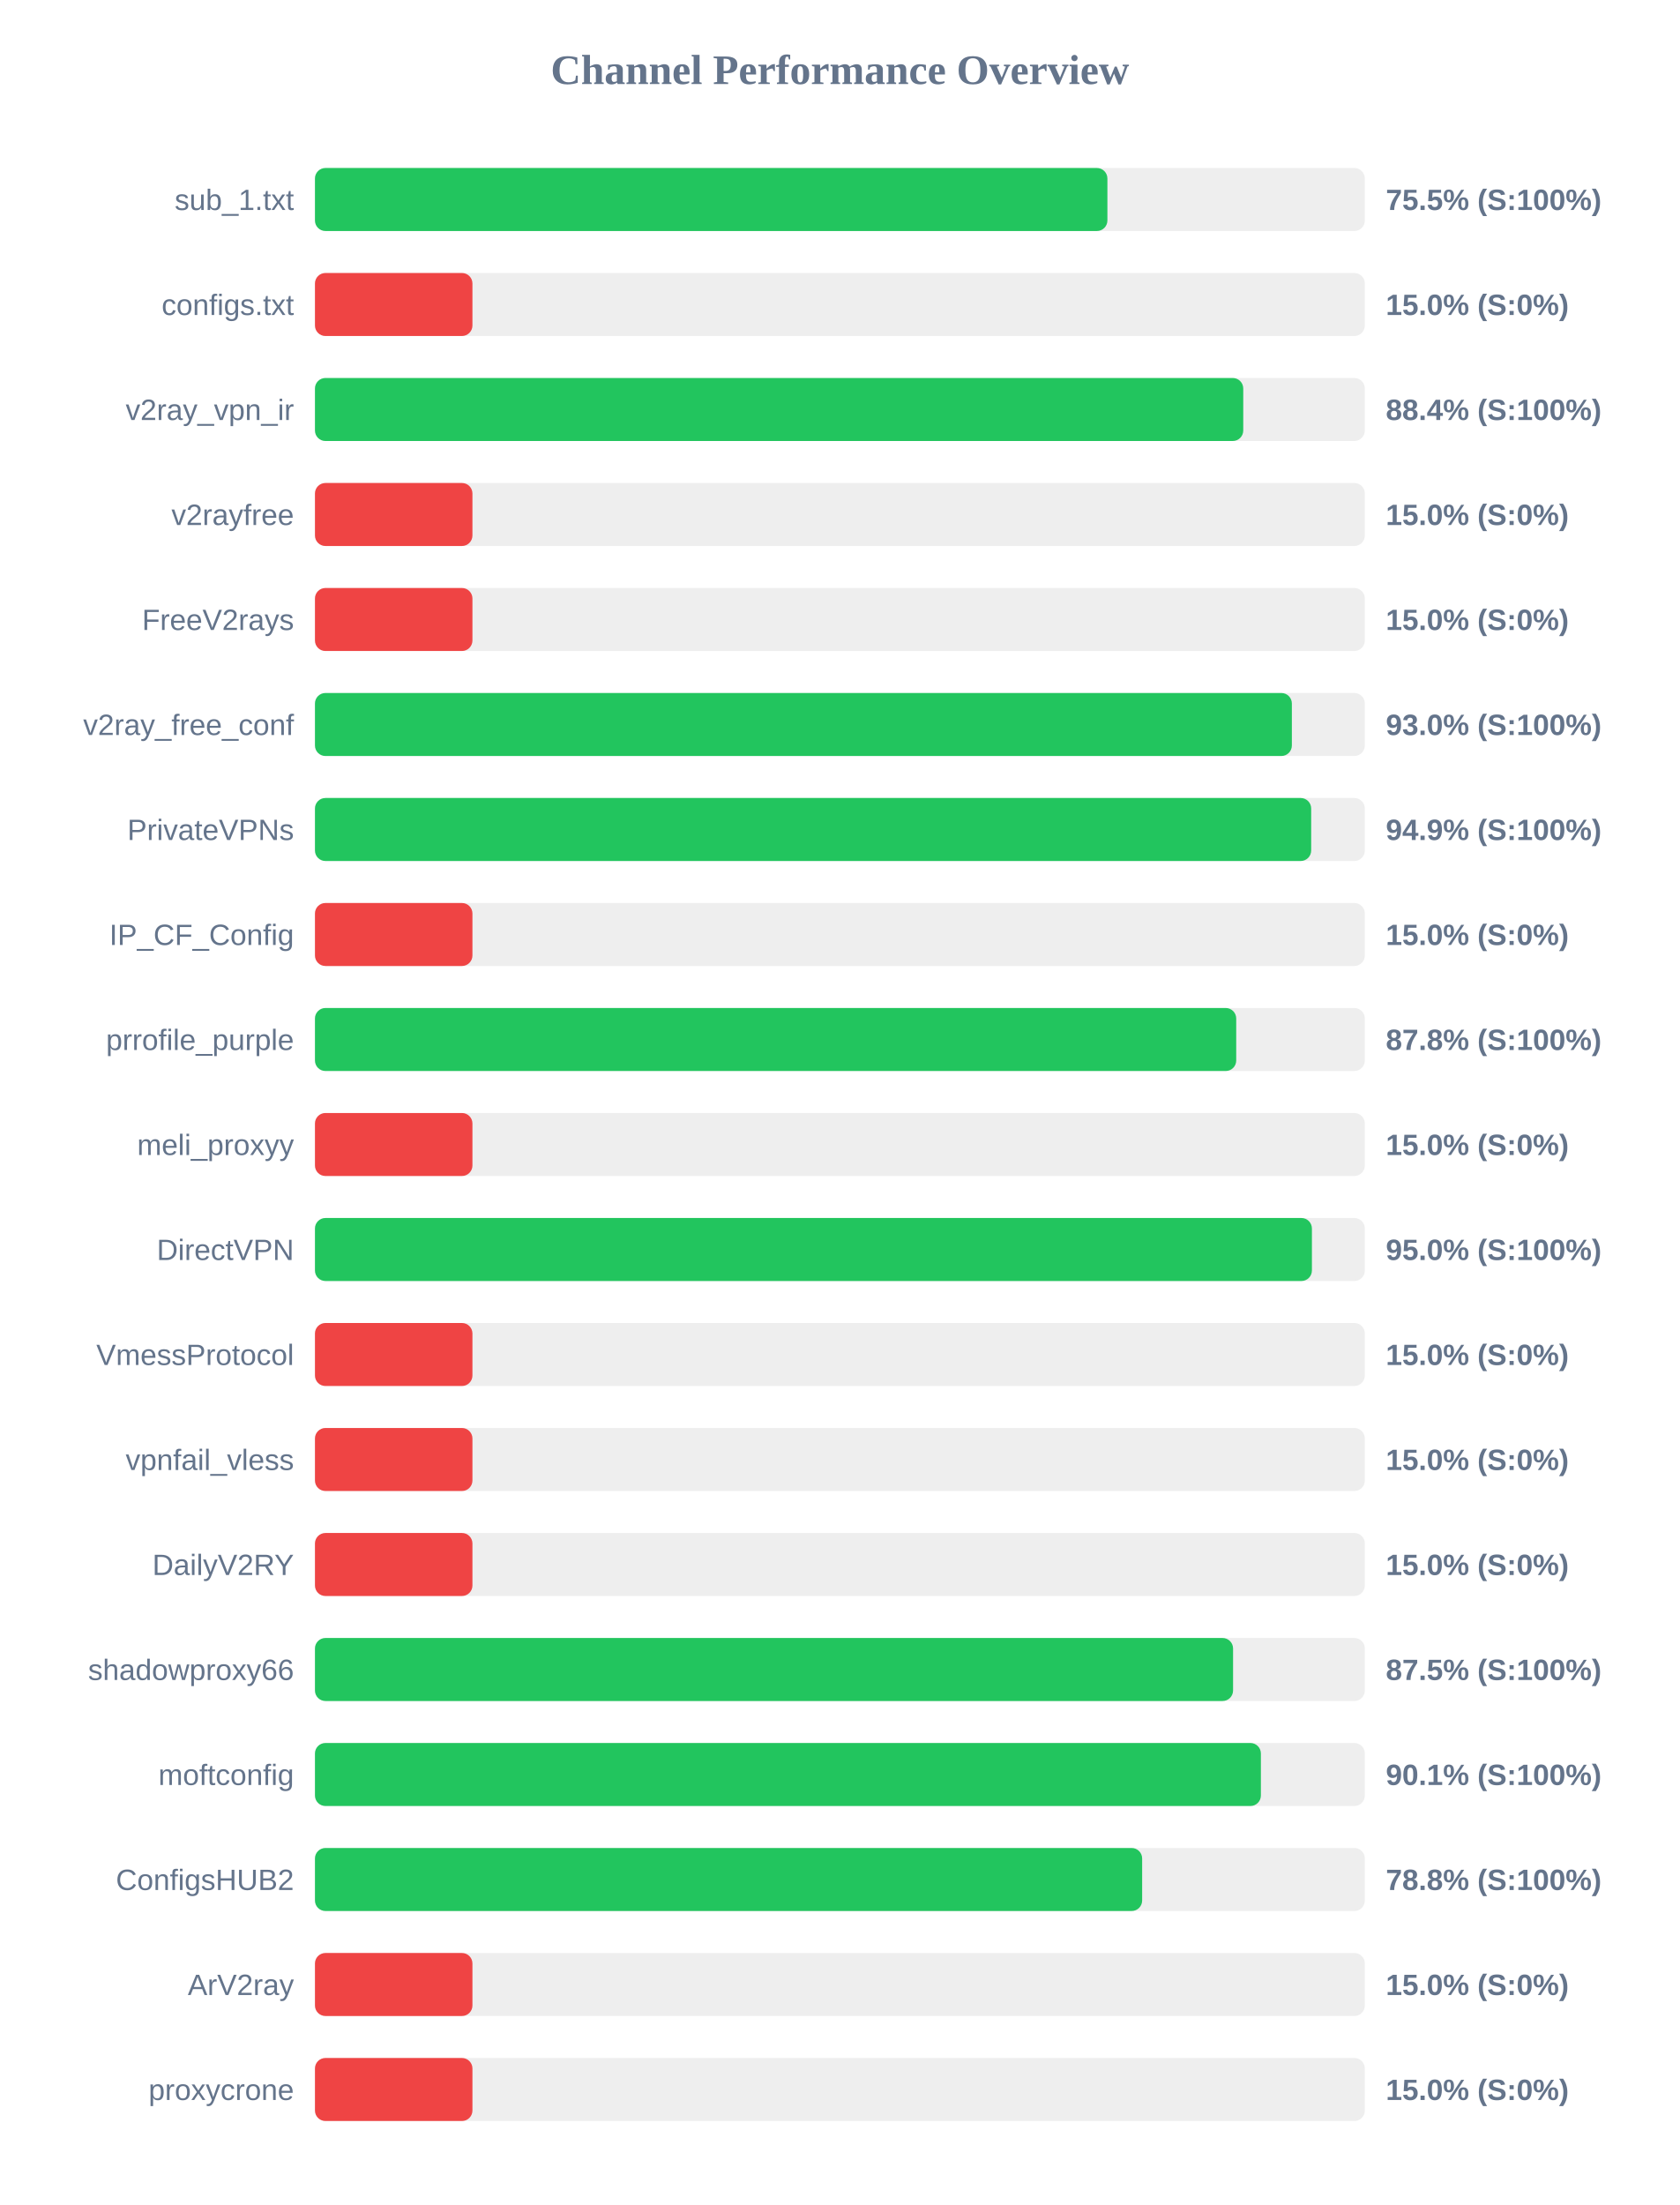
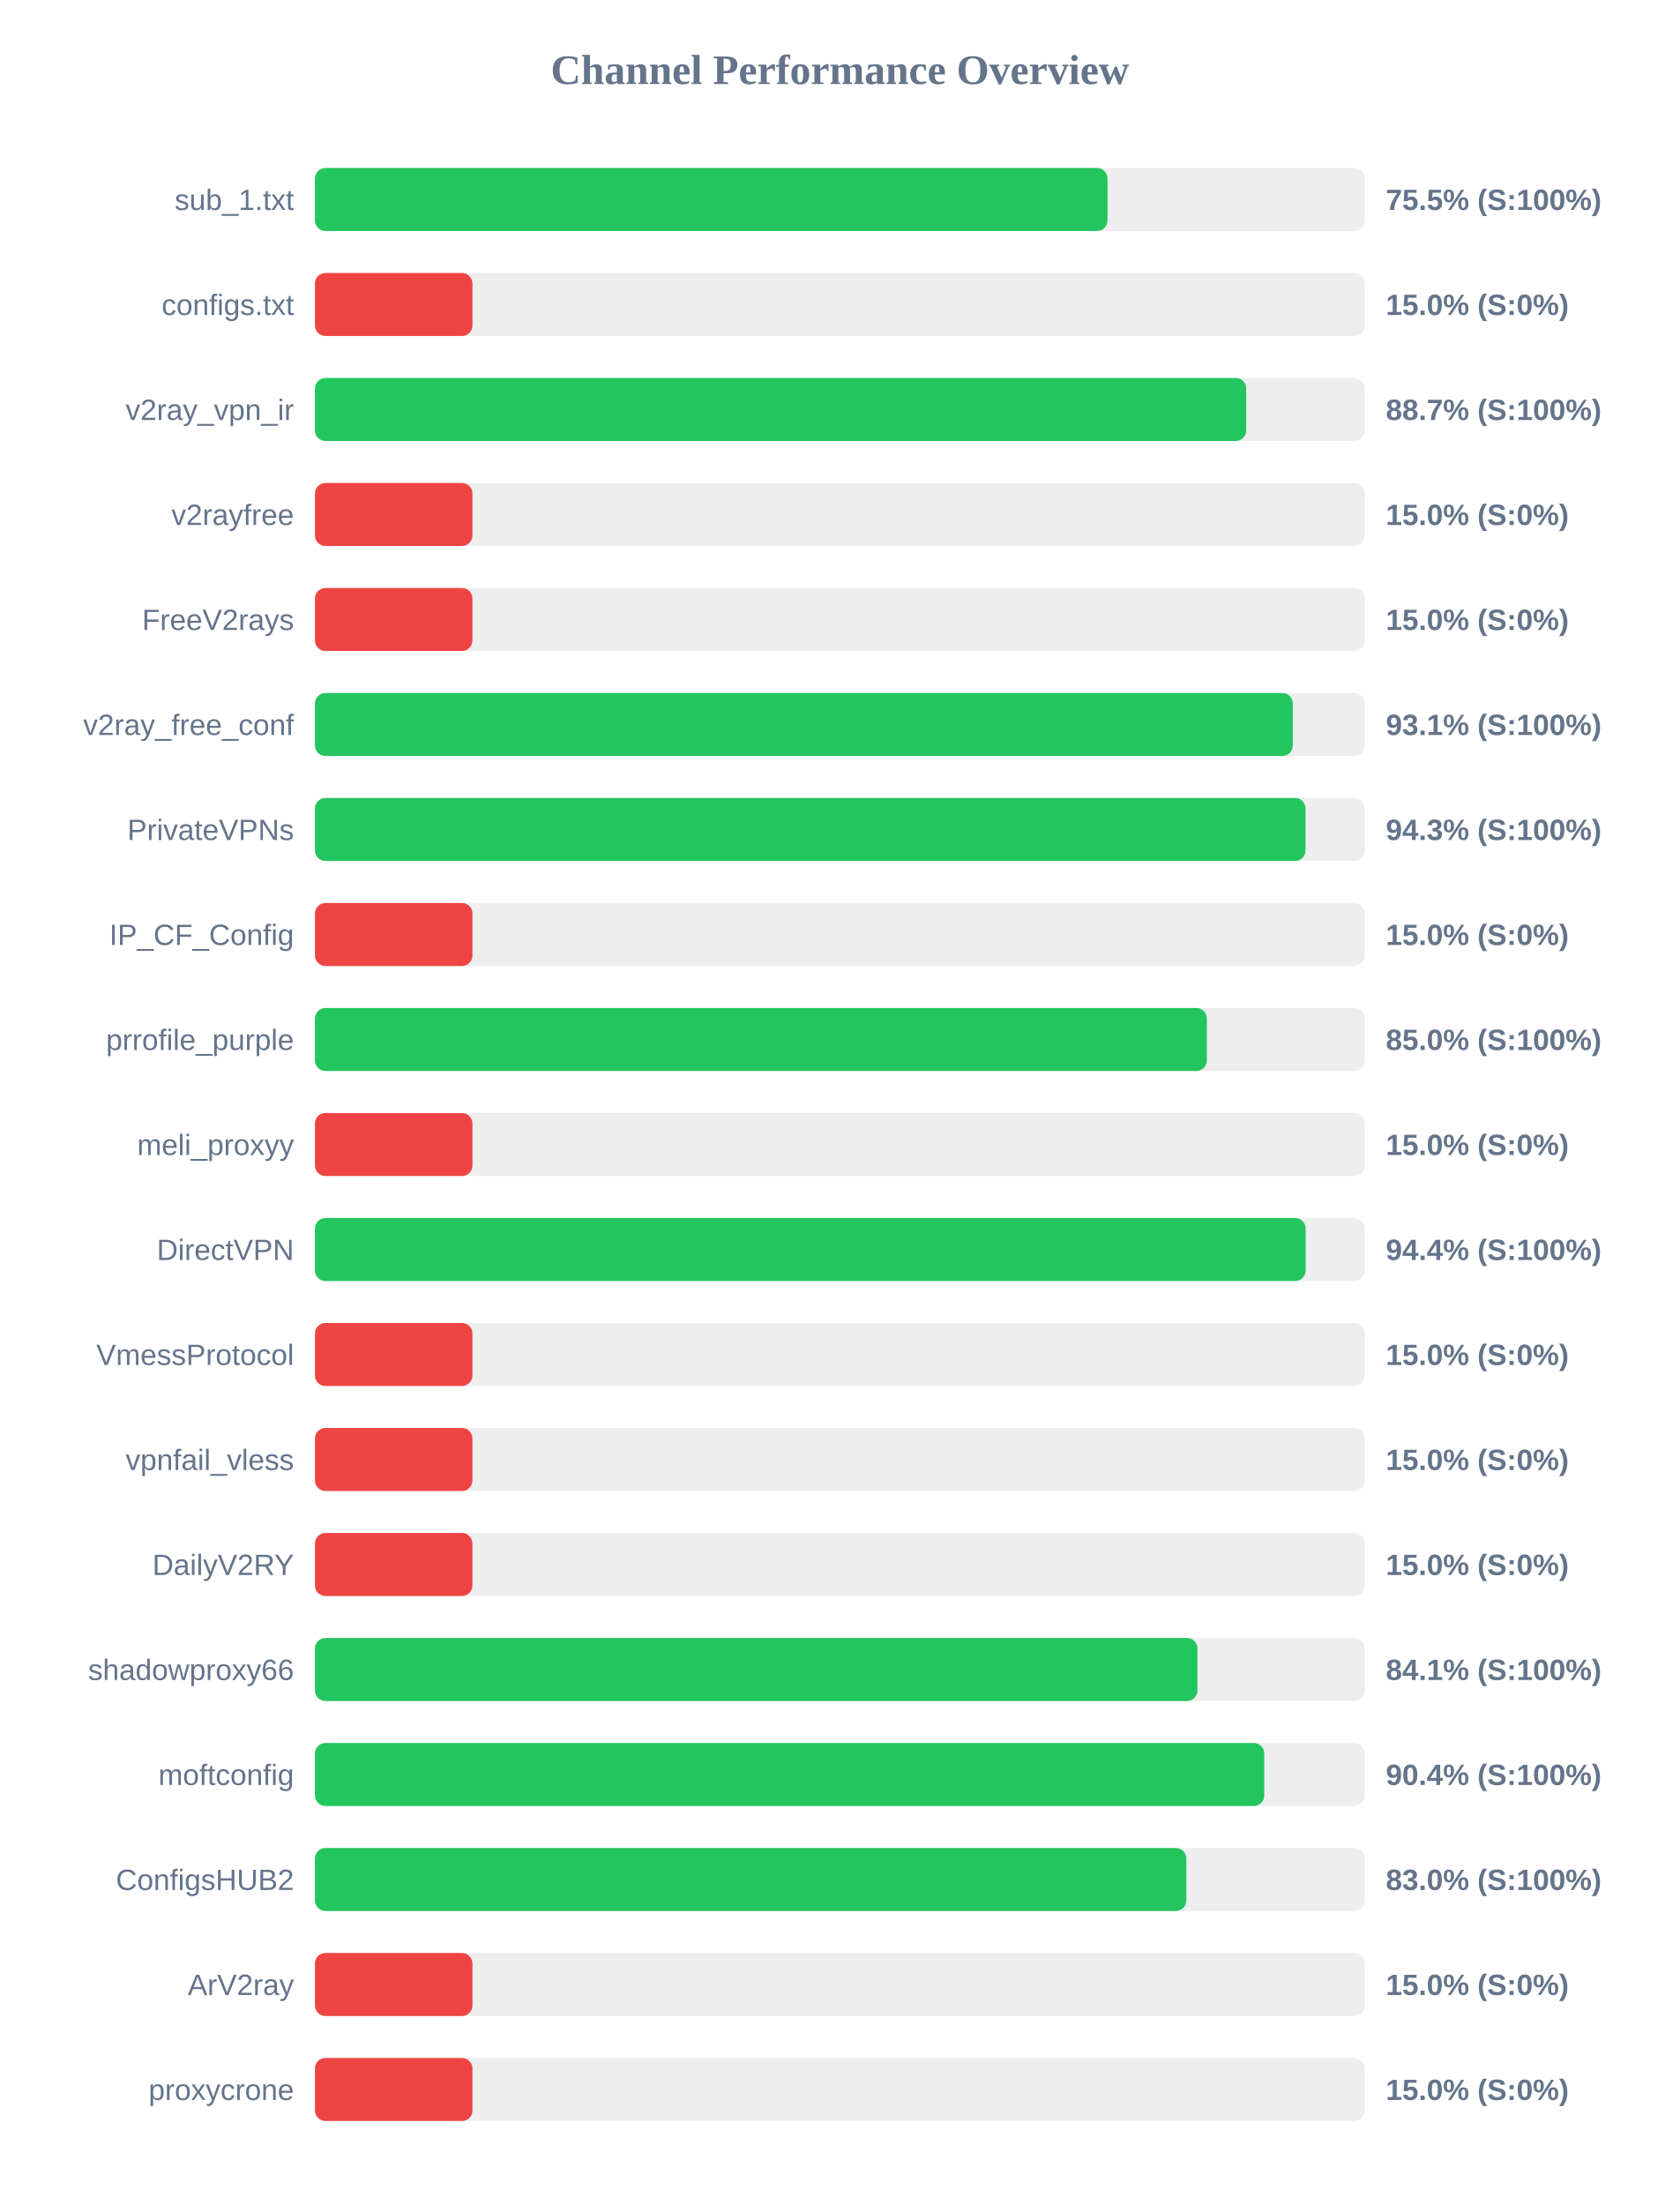
<svg xmlns="http://www.w3.org/2000/svg" width="800" height="1050" version="1.1">
  <style>
        .row { font: 14px Arial; fill: #64748b; }
        .score { font: bold 14px Arial; fill: #64748b; }
    </style>
  <text x="400" y="40" text-anchor="middle" font-size="20px" font-weight="bold" fill="#64748b">Channel Performance Overview</text>
  <rect x="150" y="80" width="500" height="30" fill="#eee" rx="5" />
-   <rect x="150" y="80" width="377.4" height="30" fill="#22c55e" rx="5" />
+   <rect x="150" y="80" width="377.45" height="30" fill="#22c55e" rx="5" />
  <text x="140" y="100" text-anchor="end" class="row">sub_1.txt</text>
  <text x="660" y="100" text-anchor="start" class="score">75.5% (S:100%)</text>
  <rect x="150" y="130" width="500" height="30" fill="#eee" rx="5" />
  <rect x="150" y="130" width="75.0" height="30" fill="#ef4444" rx="5" />
  <text x="140" y="150" text-anchor="end" class="row">configs.txt</text>
  <text x="660" y="150" text-anchor="start" class="score">15.0% (S:0%)</text>
  <rect x="150" y="180" width="500" height="30" fill="#eee" rx="5" />
-   <rect x="150" y="180" width="442.1" height="30" fill="#22c55e" rx="5" />
+   <rect x="150" y="180" width="443.5" height="30" fill="#22c55e" rx="5" />
  <text x="140" y="200" text-anchor="end" class="row">v2ray_vpn_ir</text>
-   <text x="660" y="200" text-anchor="start" class="score">88.4% (S:100%)</text>
+   <text x="660" y="200" text-anchor="start" class="score">88.7% (S:100%)</text>
  <rect x="150" y="230" width="500" height="30" fill="#eee" rx="5" />
  <rect x="150" y="230" width="75.0" height="30" fill="#ef4444" rx="5" />
  <text x="140" y="250" text-anchor="end" class="row">v2rayfree</text>
  <text x="660" y="250" text-anchor="start" class="score">15.0% (S:0%)</text>
  <rect x="150" y="280" width="500" height="30" fill="#eee" rx="5" />
  <rect x="150" y="280" width="75.0" height="30" fill="#ef4444" rx="5" />
  <text x="140" y="300" text-anchor="end" class="row">FreeV2rays</text>
  <text x="660" y="300" text-anchor="start" class="score">15.0% (S:0%)</text>
  <rect x="150" y="330" width="500" height="30" fill="#eee" rx="5" />
-   <rect x="150" y="330" width="465.25" height="30" fill="#22c55e" rx="5" />
+   <rect x="150" y="330" width="465.7" height="30" fill="#22c55e" rx="5" />
  <text x="140" y="350" text-anchor="end" class="row">v2ray_free_conf</text>
-   <text x="660" y="350" text-anchor="start" class="score">93.0% (S:100%)</text>
+   <text x="660" y="350" text-anchor="start" class="score">93.1% (S:100%)</text>
  <rect x="150" y="380" width="500" height="30" fill="#eee" rx="5" />
-   <rect x="150" y="380" width="474.45" height="30" fill="#22c55e" rx="5" />
+   <rect x="150" y="380" width="471.75" height="30" fill="#22c55e" rx="5" />
  <text x="140" y="400" text-anchor="end" class="row">PrivateVPNs</text>
-   <text x="660" y="400" text-anchor="start" class="score">94.9% (S:100%)</text>
+   <text x="660" y="400" text-anchor="start" class="score">94.3% (S:100%)</text>
  <rect x="150" y="430" width="500" height="30" fill="#eee" rx="5" />
  <rect x="150" y="430" width="75.0" height="30" fill="#ef4444" rx="5" />
  <text x="140" y="450" text-anchor="end" class="row">IP_CF_Config</text>
  <text x="660" y="450" text-anchor="start" class="score">15.0% (S:0%)</text>
  <rect x="150" y="480" width="500" height="30" fill="#eee" rx="5" />
-   <rect x="150" y="480" width="438.75" height="30" fill="#22c55e" rx="5" />
+   <rect x="150" y="480" width="424.75" height="30" fill="#22c55e" rx="5" />
  <text x="140" y="500" text-anchor="end" class="row">prrofile_purple</text>
-   <text x="660" y="500" text-anchor="start" class="score">87.8% (S:100%)</text>
+   <text x="660" y="500" text-anchor="start" class="score">85.0% (S:100%)</text>
  <rect x="150" y="530" width="500" height="30" fill="#eee" rx="5" />
  <rect x="150" y="530" width="75.0" height="30" fill="#ef4444" rx="5" />
  <text x="140" y="550" text-anchor="end" class="row">meli_proxyy</text>
  <text x="660" y="550" text-anchor="start" class="score">15.0% (S:0%)</text>
  <rect x="150" y="580" width="500" height="30" fill="#eee" rx="5" />
-   <rect x="150" y="580" width="474.8" height="30" fill="#22c55e" rx="5" />
+   <rect x="150" y="580" width="471.8" height="30" fill="#22c55e" rx="5" />
  <text x="140" y="600" text-anchor="end" class="row">DirectVPN</text>
-   <text x="660" y="600" text-anchor="start" class="score">95.0% (S:100%)</text>
+   <text x="660" y="600" text-anchor="start" class="score">94.4% (S:100%)</text>
  <rect x="150" y="630" width="500" height="30" fill="#eee" rx="5" />
  <rect x="150" y="630" width="75.0" height="30" fill="#ef4444" rx="5" />
  <text x="140" y="650" text-anchor="end" class="row">VmessProtocol</text>
  <text x="660" y="650" text-anchor="start" class="score">15.0% (S:0%)</text>
  <rect x="150" y="680" width="500" height="30" fill="#eee" rx="5" />
  <rect x="150" y="680" width="75.0" height="30" fill="#ef4444" rx="5" />
  <text x="140" y="700" text-anchor="end" class="row">vpnfail_vless</text>
  <text x="660" y="700" text-anchor="start" class="score">15.0% (S:0%)</text>
  <rect x="150" y="730" width="500" height="30" fill="#eee" rx="5" />
  <rect x="150" y="730" width="75.0" height="30" fill="#ef4444" rx="5" />
  <text x="140" y="750" text-anchor="end" class="row">DailyV2RY</text>
  <text x="660" y="750" text-anchor="start" class="score">15.0% (S:0%)</text>
  <rect x="150" y="780" width="500" height="30" fill="#eee" rx="5" />
-   <rect x="150" y="780" width="437.25" height="30" fill="#22c55e" rx="5" />
+   <rect x="150" y="780" width="420.3" height="30" fill="#22c55e" rx="5" />
  <text x="140" y="800" text-anchor="end" class="row">shadowproxy66</text>
-   <text x="660" y="800" text-anchor="start" class="score">87.5% (S:100%)</text>
+   <text x="660" y="800" text-anchor="start" class="score">84.1% (S:100%)</text>
  <rect x="150" y="830" width="500" height="30" fill="#eee" rx="5" />
-   <rect x="150" y="830" width="450.5" height="30" fill="#22c55e" rx="5" />
+   <rect x="150" y="830" width="452.1" height="30" fill="#22c55e" rx="5" />
  <text x="140" y="850" text-anchor="end" class="row">moftconfig</text>
-   <text x="660" y="850" text-anchor="start" class="score">90.1% (S:100%)</text>
+   <text x="660" y="850" text-anchor="start" class="score">90.4% (S:100%)</text>
  <rect x="150" y="880" width="500" height="30" fill="#eee" rx="5" />
-   <rect x="150" y="880" width="393.95" height="30" fill="#22c55e" rx="5" />
+   <rect x="150" y="880" width="415.0" height="30" fill="#22c55e" rx="5" />
  <text x="140" y="900" text-anchor="end" class="row">ConfigsHUB2</text>
-   <text x="660" y="900" text-anchor="start" class="score">78.8% (S:100%)</text>
+   <text x="660" y="900" text-anchor="start" class="score">83.0% (S:100%)</text>
  <rect x="150" y="930" width="500" height="30" fill="#eee" rx="5" />
  <rect x="150" y="930" width="75.0" height="30" fill="#ef4444" rx="5" />
  <text x="140" y="950" text-anchor="end" class="row">ArV2ray</text>
  <text x="660" y="950" text-anchor="start" class="score">15.0% (S:0%)</text>
  <rect x="150" y="980" width="500" height="30" fill="#eee" rx="5" />
  <rect x="150" y="980" width="75.0" height="30" fill="#ef4444" rx="5" />
  <text x="140" y="1000" text-anchor="end" class="row">proxycrone</text>
  <text x="660" y="1000" text-anchor="start" class="score">15.0% (S:0%)</text>
</svg>
